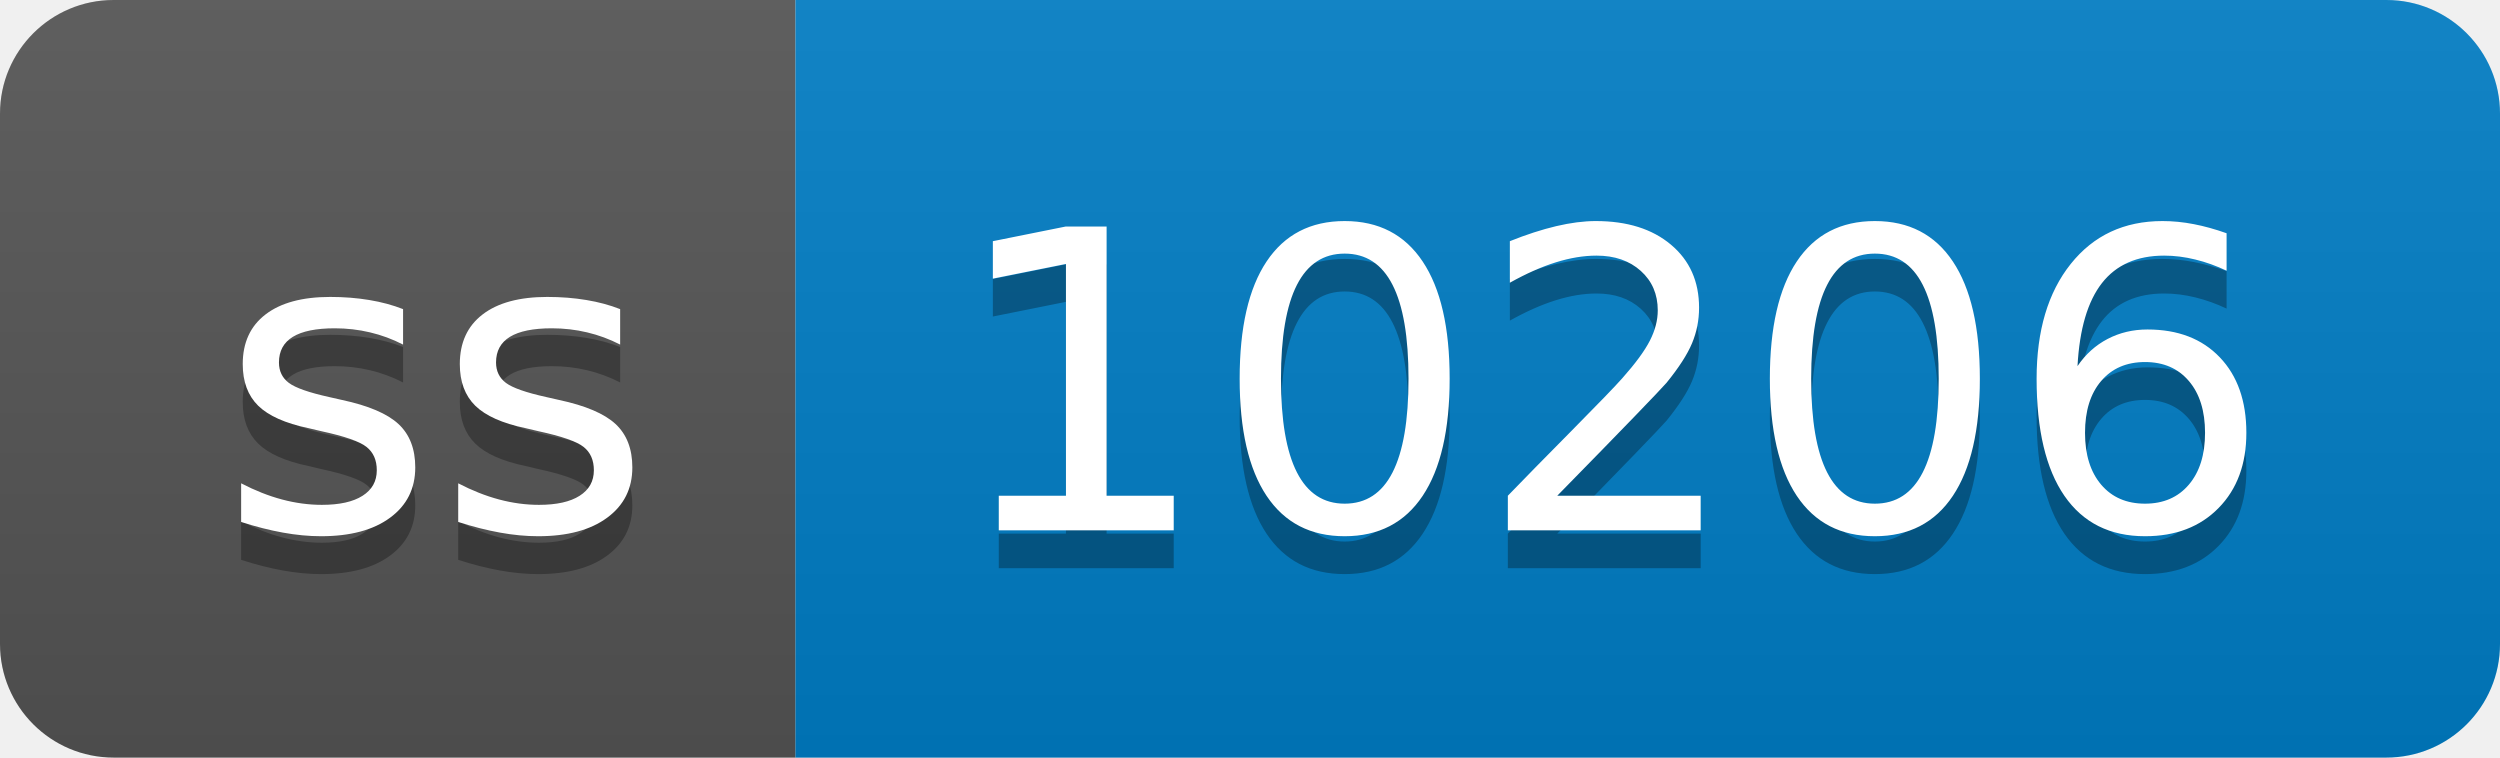
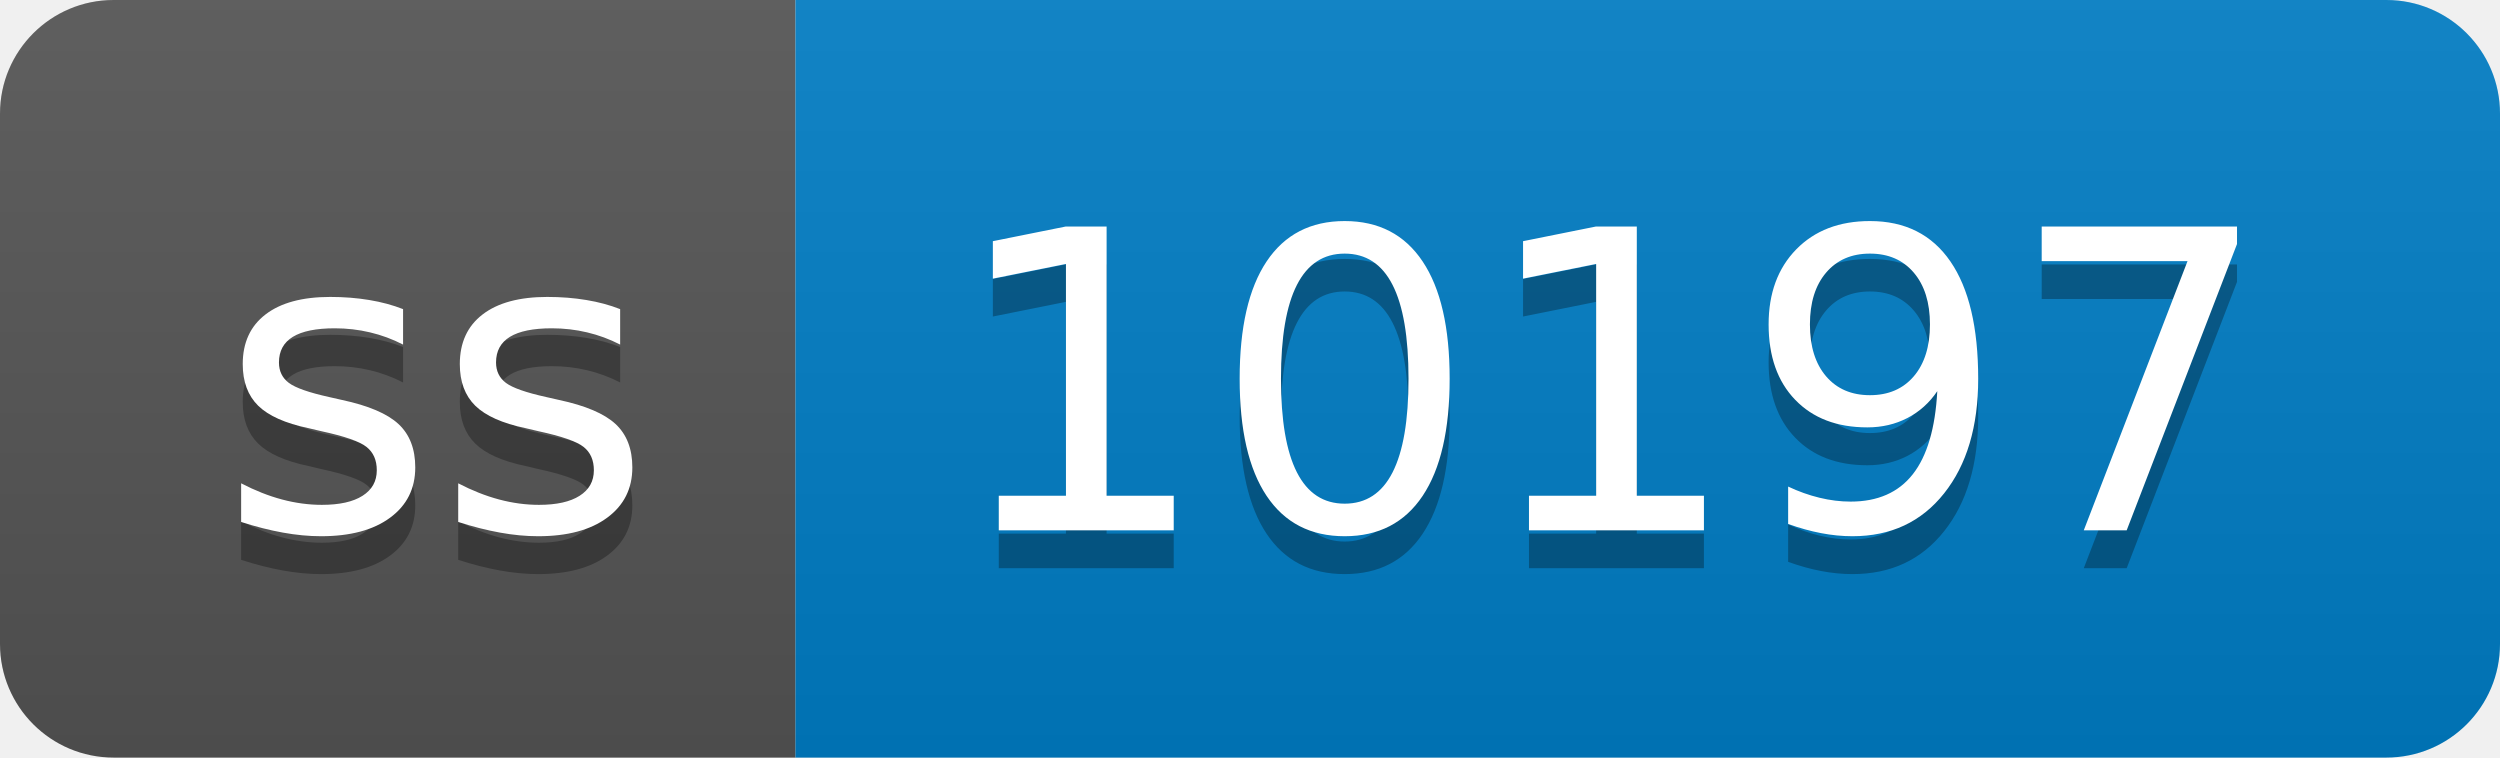
- <svg xmlns="http://www.w3.org/2000/svg" width="66" height="20" role="img" aria-label="ss: 10206">
+ <svg xmlns="http://www.w3.org/2000/svg" width="66" height="20" role="img" aria-label="ss: 10197">
  <linearGradient id="s" x2="0" y2="100%">
    <stop offset="0" stop-color="#bbb" stop-opacity=".1" />
    <stop offset="1" stop-opacity=".1" />
  </linearGradient>
  <clipPath id="r">
    <rect width="66" height="20" rx="3" fill="#fff" />
  </clipPath>
  <g clip-path="url(#r)">
    <rect width="21" height="20" fill="#555" />
    <rect x="21" width="45" height="20" fill="#007ec6" />
    <rect width="66" height="20" fill="url(#s)" />
  </g>
  <g fill="#fff" text-anchor="middle" font-family="Verdana,Geneva,DejaVu Sans,sans-serif" text-rendering="geometricPrecision" font-size="110">
    <text aria-hidden="true" x="115" y="150" fill="#010101" fill-opacity=".3" transform="scale(.1)" textLength="110">ss</text>
    <text x="115" y="140" transform="scale(.1)" fill="#fff" textLength="110">ss</text>
-     <text aria-hidden="true" x="425" y="150" fill="#010101" fill-opacity=".3" transform="scale(.1)" textLength="350">10206</text>
-     <text x="425" y="140" transform="scale(.1)" fill="#fff" textLength="350">10206</text>
+     <text aria-hidden="true" x="425" y="150" fill="#010101" fill-opacity=".3" transform="scale(.1)" textLength="350">10197</text>
+     <text x="425" y="140" transform="scale(.1)" fill="#fff" textLength="350">10197</text>
  </g>
</svg>
